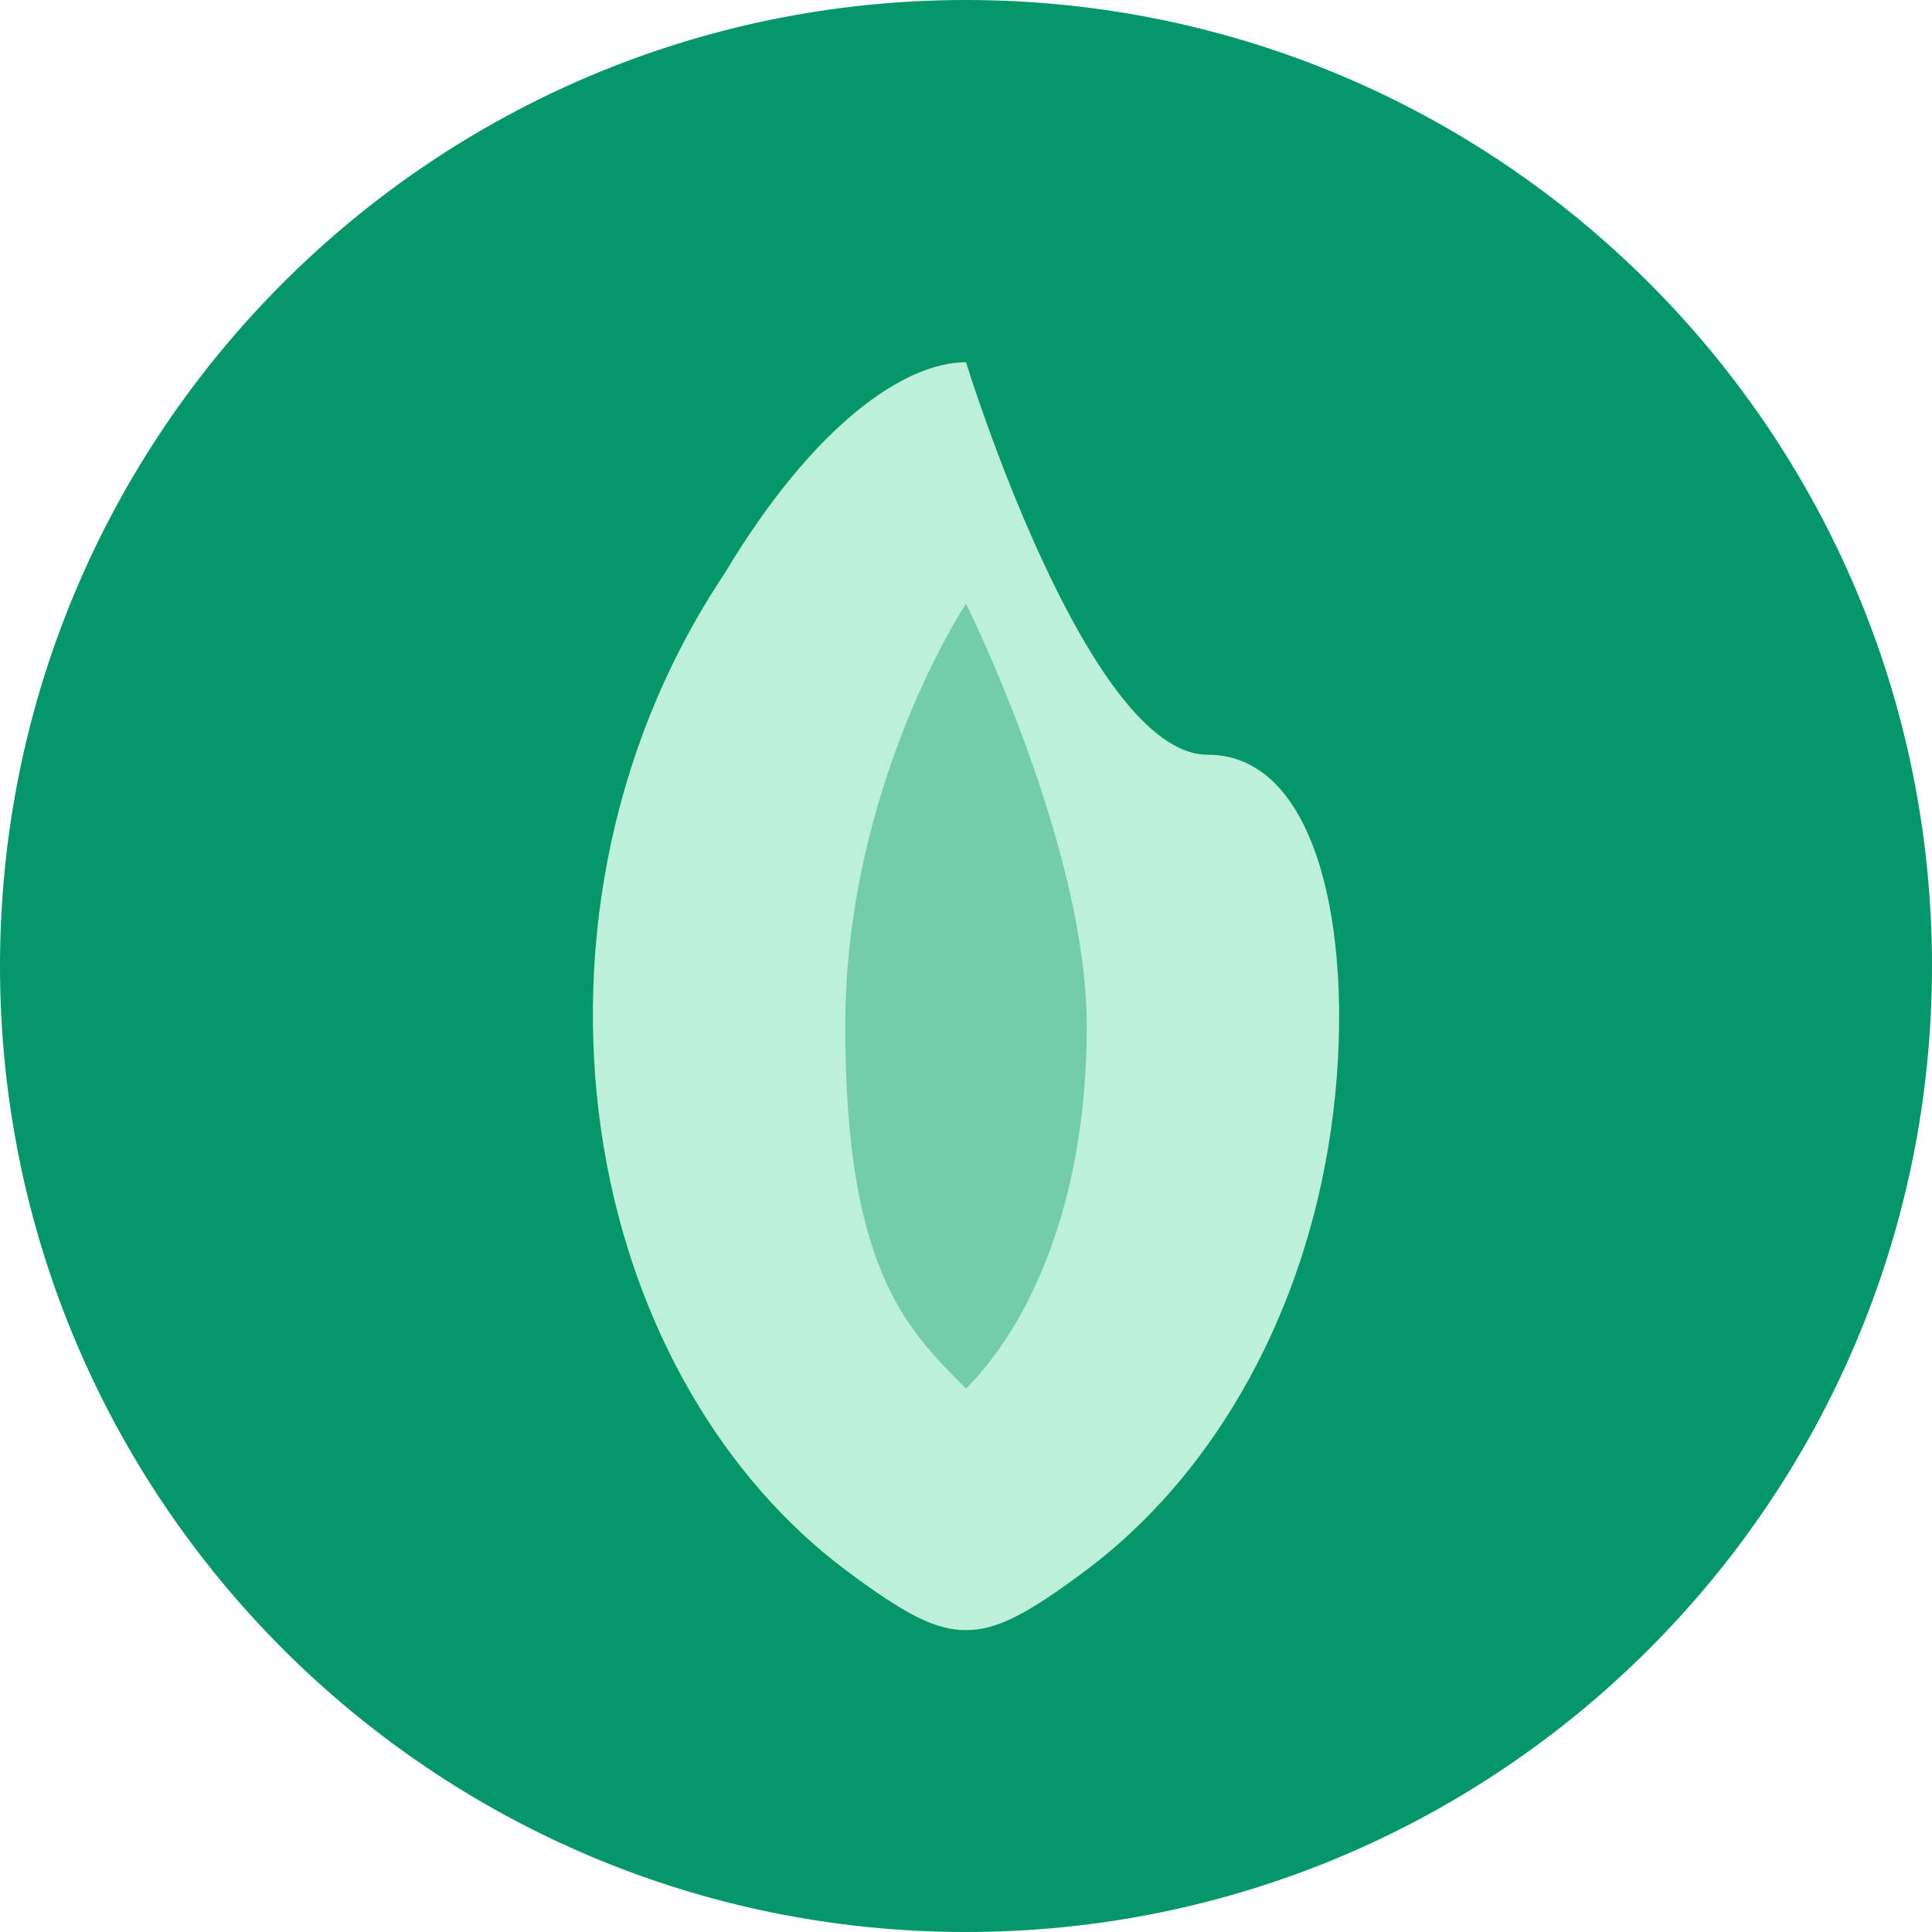
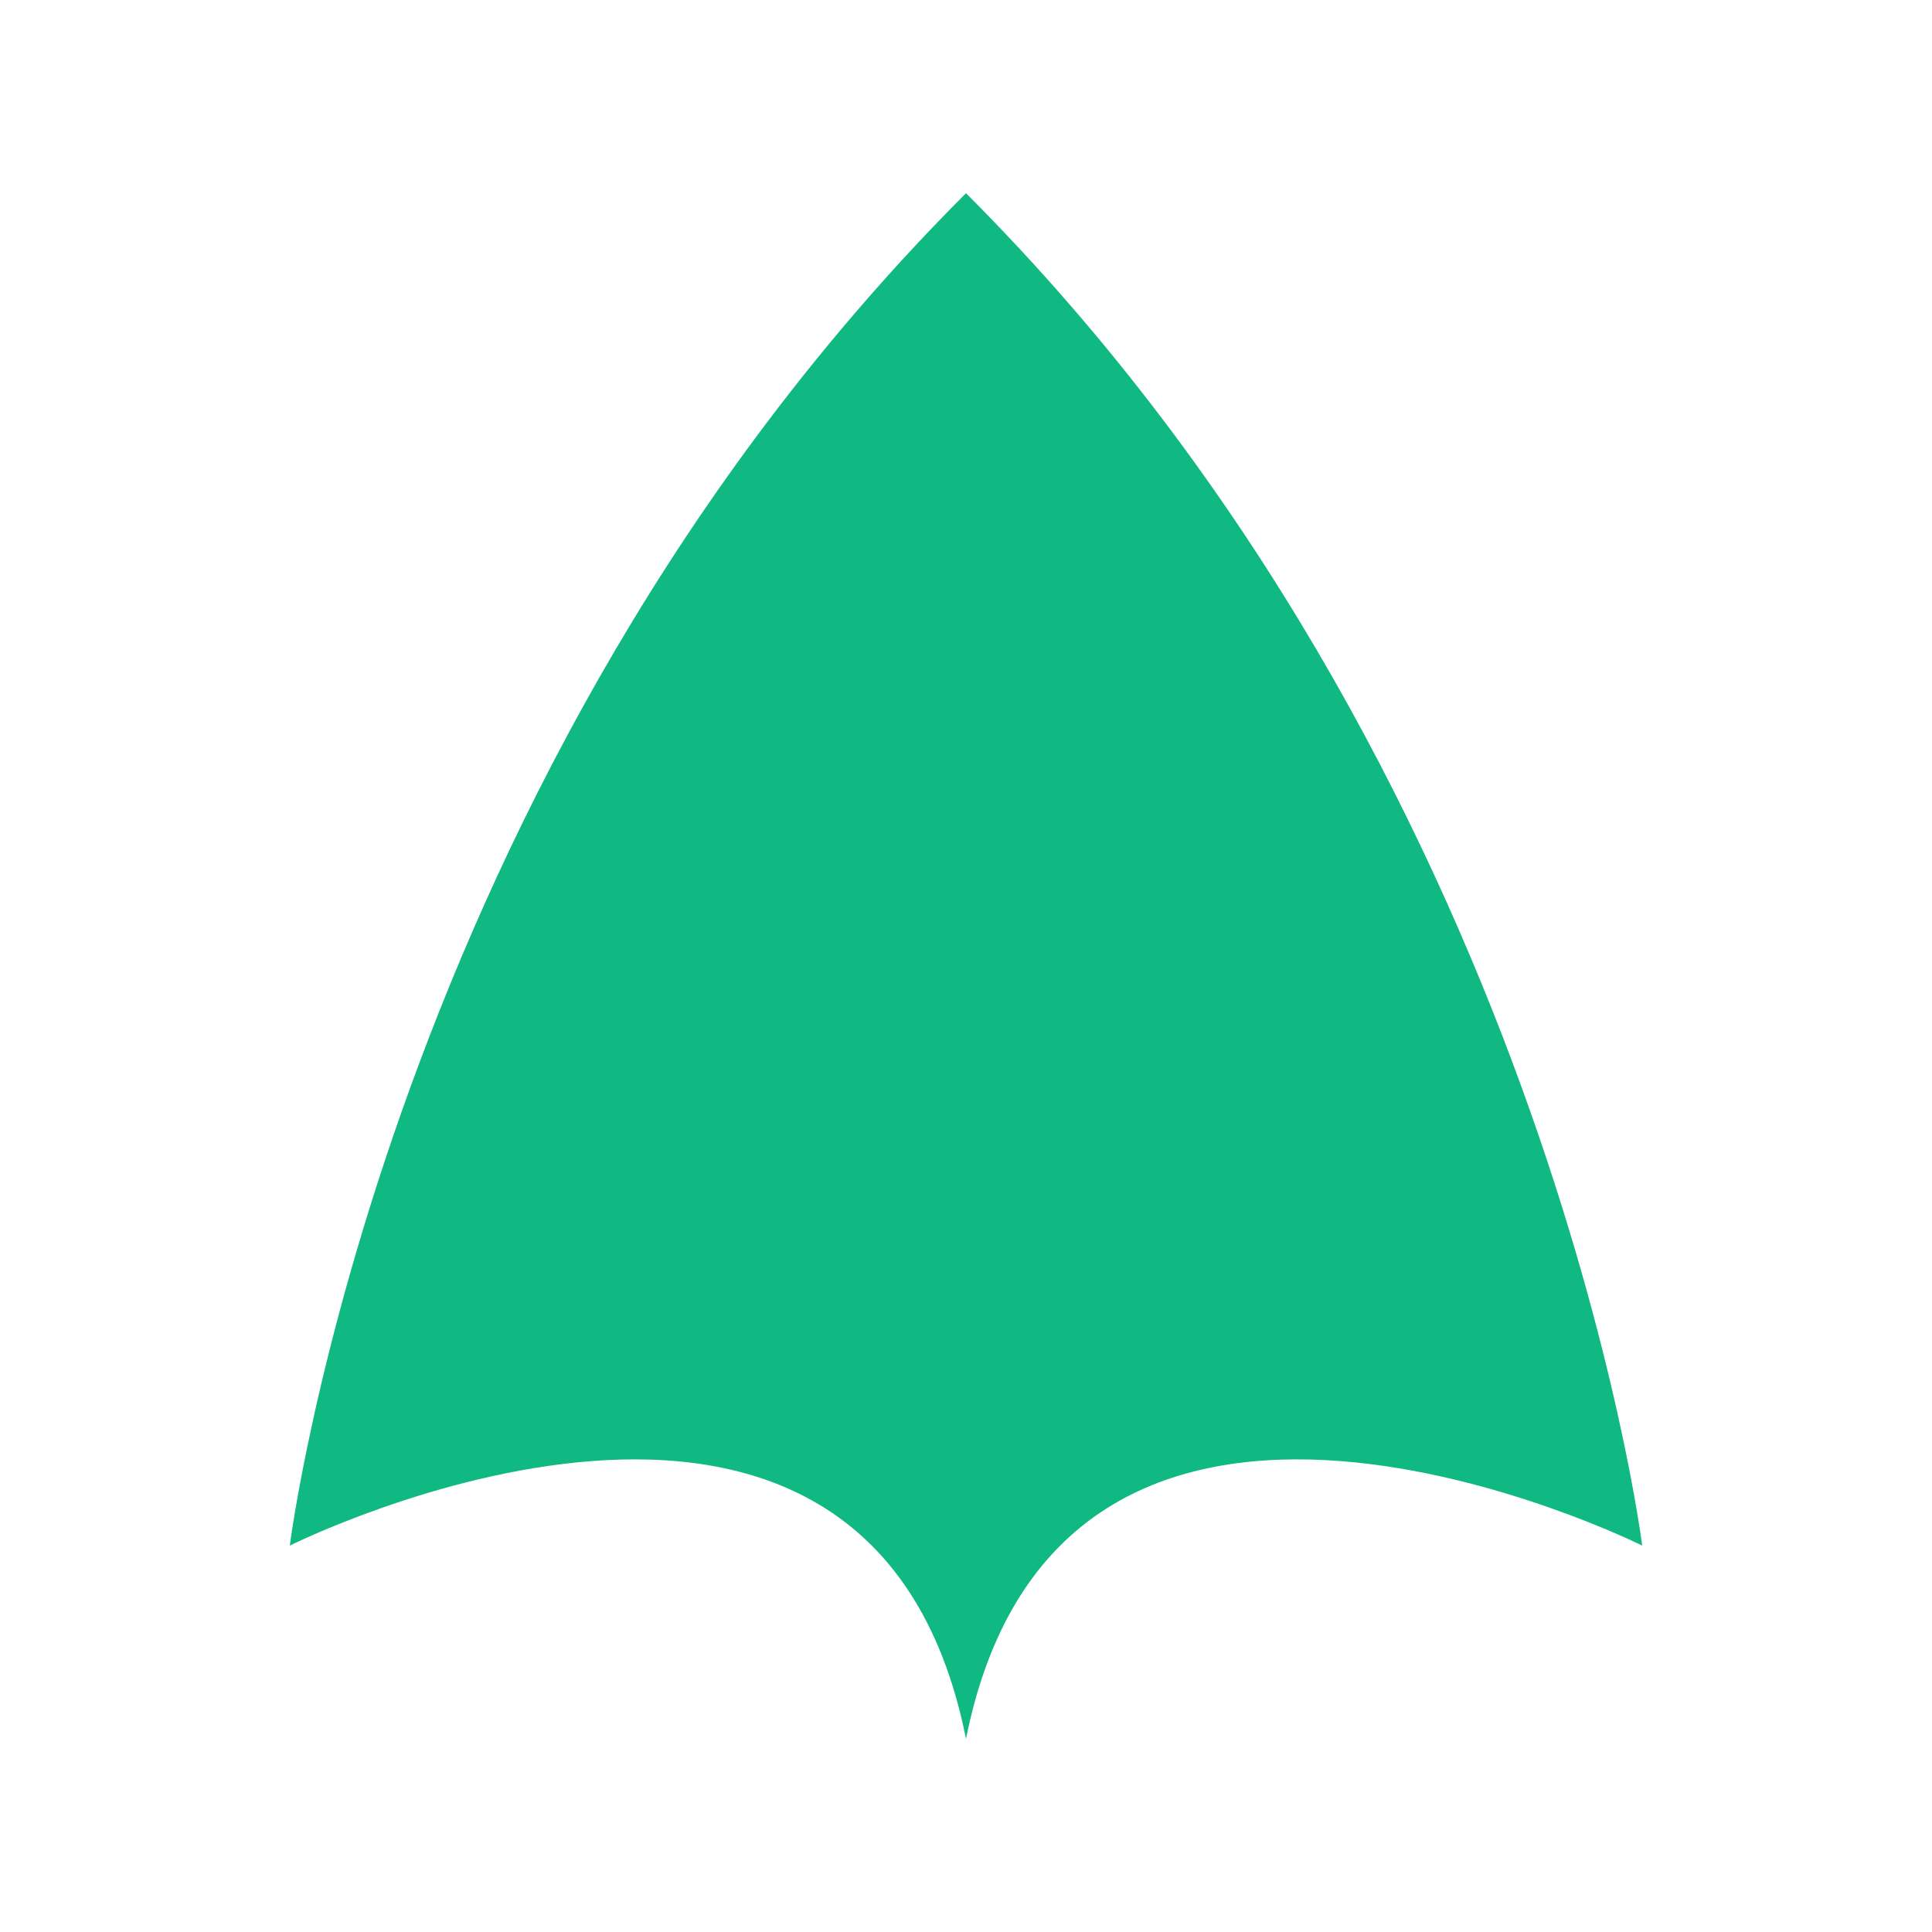
- <svg xmlns="http://www.w3.org/2000/svg" viewBox="0 0 32 32">
-   <circle cx="16" cy="16" r="16" fill="#059669" />
-   <path d="M16 6c-1 0-2.5 1-4 3.5C10 12.5 9.5 16 10 19c.5 3 2 5.5 4 7 1 .75 1.5 1 2 1s1-.25 2-1c2-1.5 3.5-4 4-7 .5-3 0-6.5-2-6.5S16 6 16 6z" fill="#d1fae5" opacity="0.9" />
-   <path d="M16 10c0 0-2 3-2 7s1 5 2 6c1-1 2-3 2-6s-2-7-2-7z" fill="#059669" opacity="0.4" />
+ <svg xmlns="http://www.w3.org/2000/svg" viewBox="0 0 100 100">
+   <path d="M50 10 C20 40 15 80 15 80 S45 65 50 90 C55 65 85 80 85 80 S80 40 50 10Z" fill="#10b981" />
</svg>
